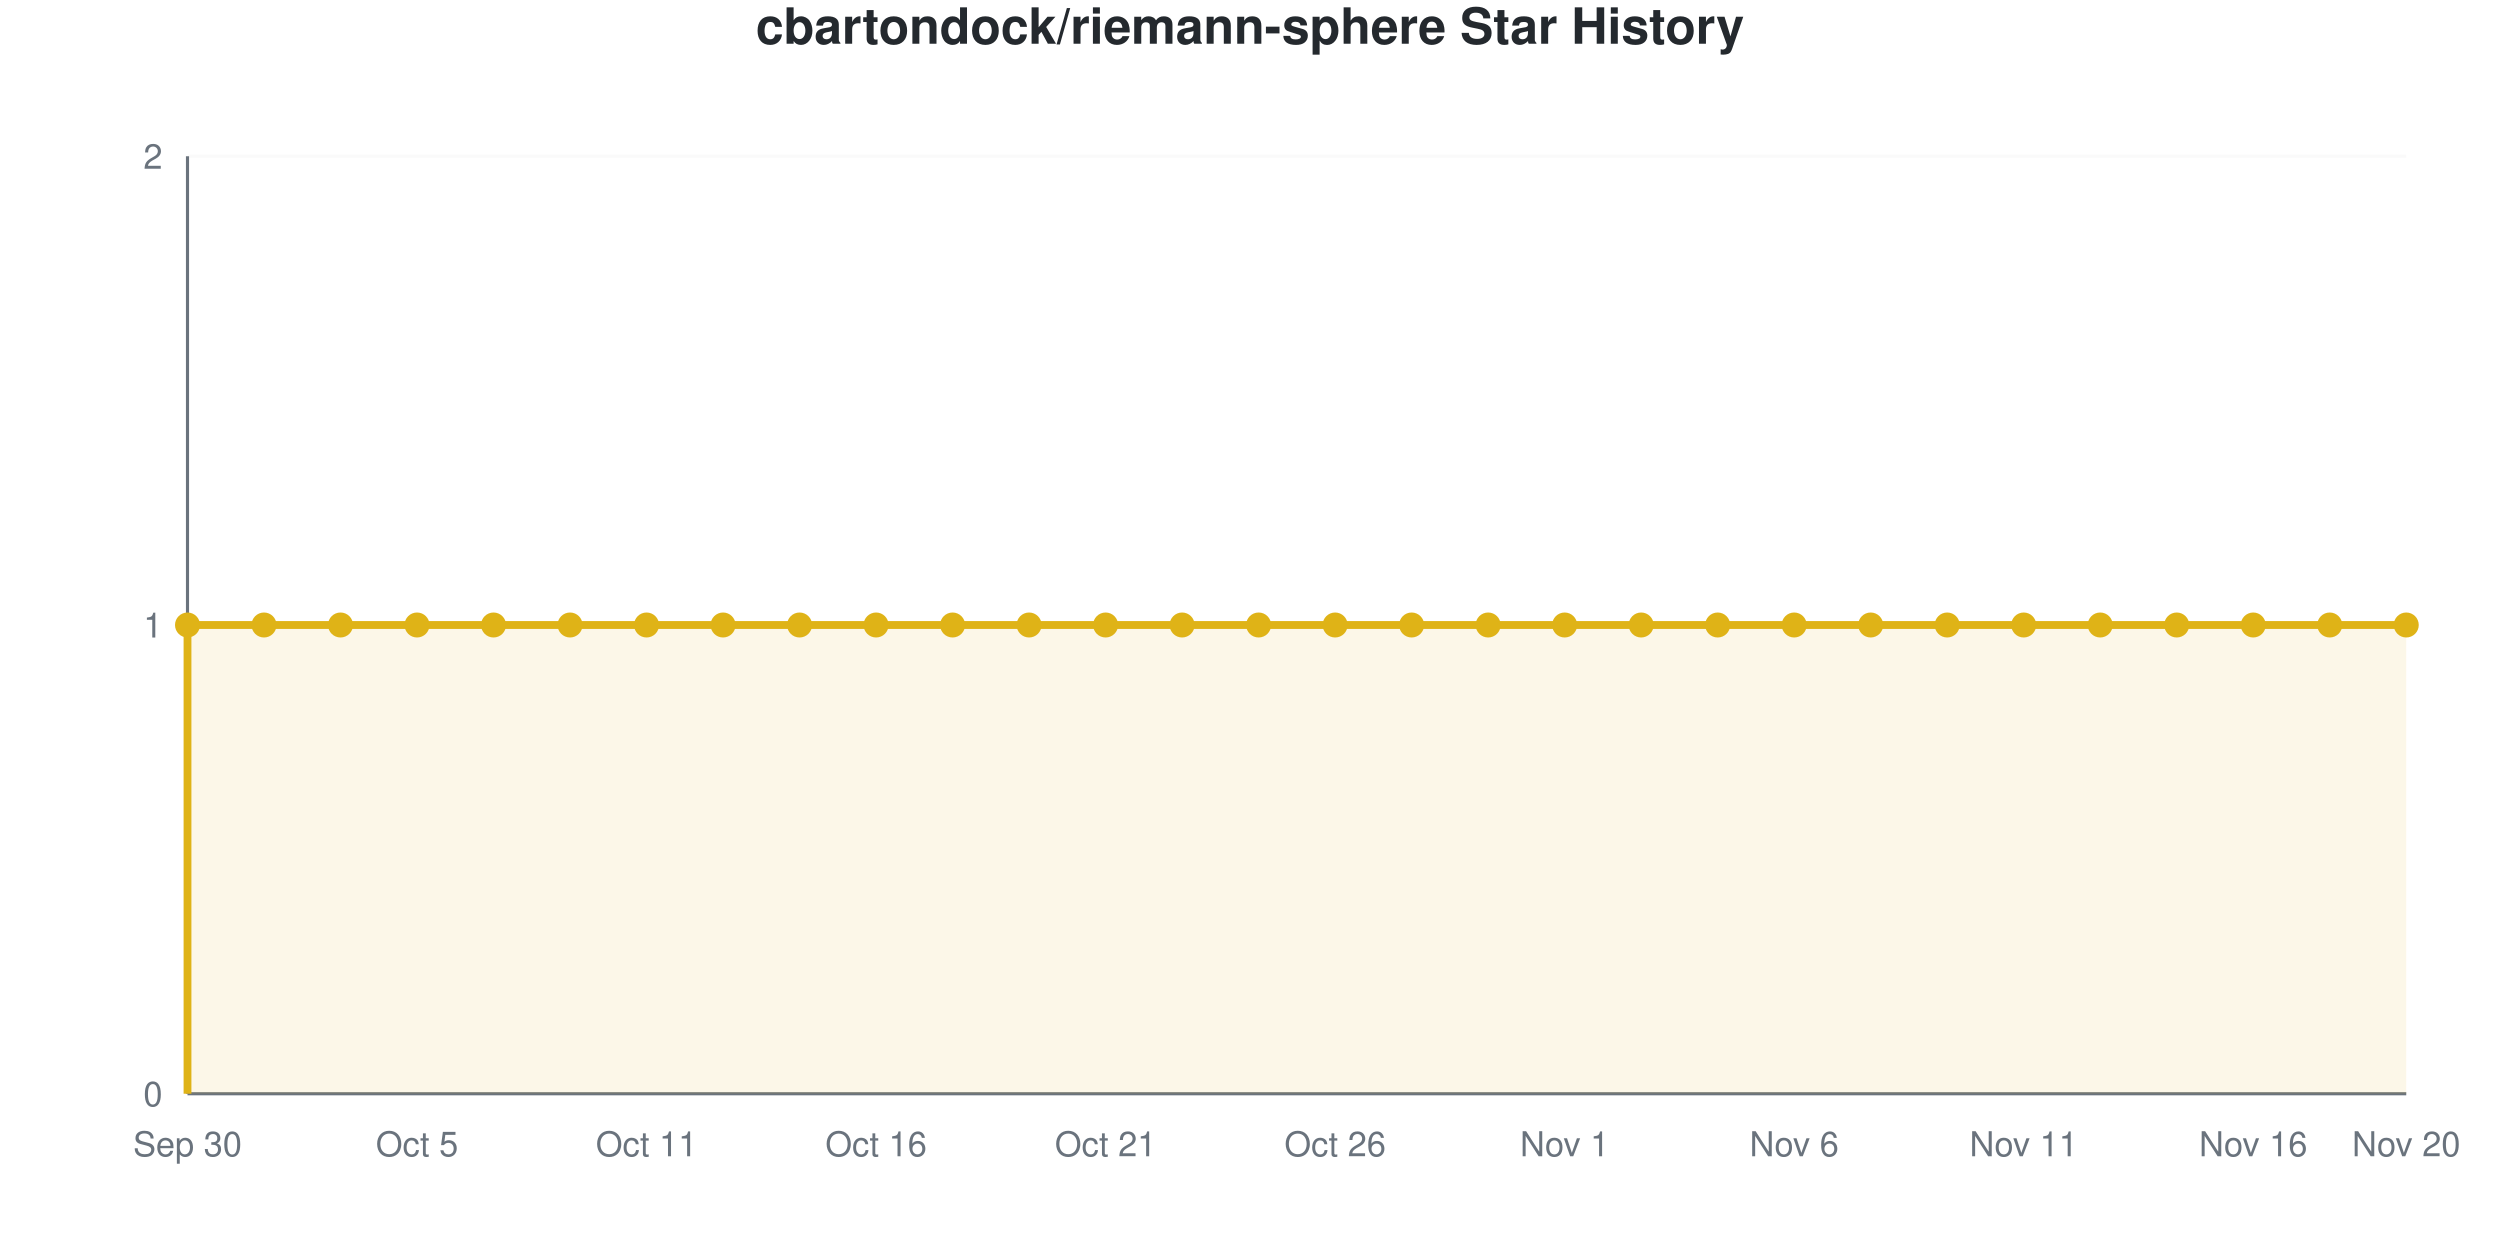
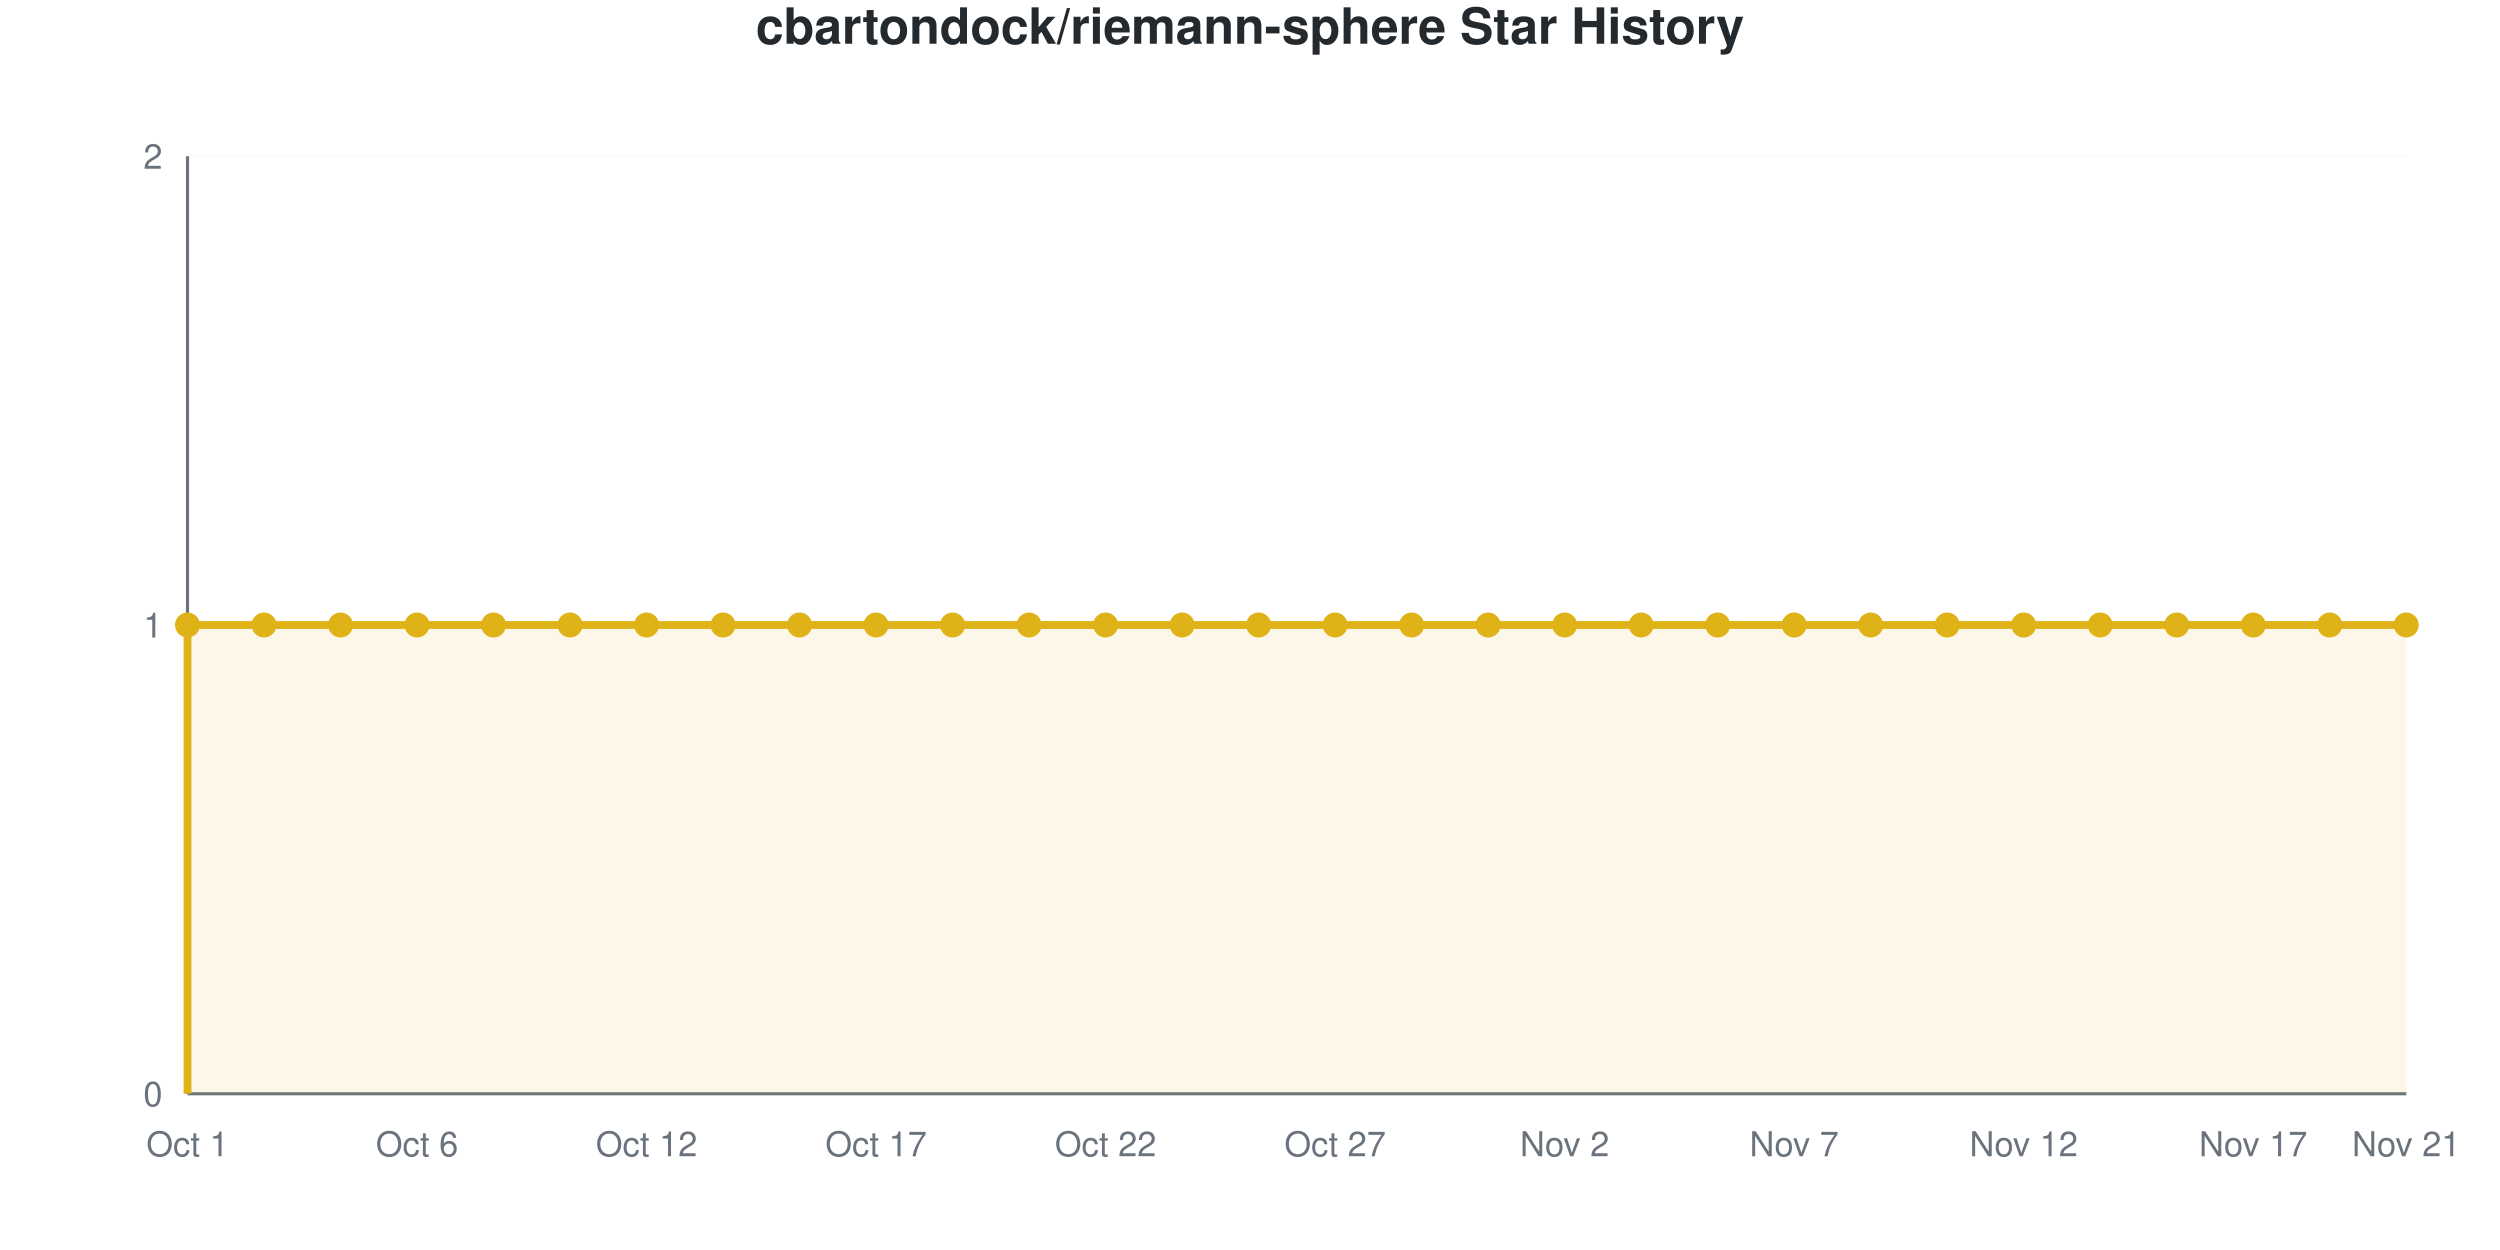
<svg xmlns="http://www.w3.org/2000/svg" viewBox="0 0 800 400" width="800" height="400" role="img">
  <style>
    @media (prefers-reduced-motion: no-preference) {
      @keyframes drawLine {
        to { stroke-dashoffset: 0; }
      }
      @keyframes fadeInPoint {
        0% { opacity: 0; }
        100% { opacity: 1; }
      }
      .data-line-0 {
        stroke-dasharray: 1290;
        stroke-dashoffset: 1290;
        animation: drawLine 2s ease-out forwards;
      }
      .data-point {
        opacity: 0;
        animation: fadeInPoint 0.5s ease-out forwards;
      }
    }
    .chart-bg { fill: #fff; }
    .chart-text { fill: #24292e; }
    .chart-muted { fill: #6a737d; }
    .chart-grid { stroke: #eee; }
    .chart-axis { stroke: #6a737d; }
    @media (prefers-color-scheme: dark) {
      .chart-bg { fill: #0d1117; }
      .chart-text { fill: #e6edf3; }
      .chart-muted { fill: #8b949e; }
      .chart-grid { stroke: #21262d; }
      .chart-axis { stroke: #8b949e; }
    }
  </style>
  <rect width="800" height="400" class="chart-bg" />
  <text x="400" y="14" text-anchor="middle" class="chart-text" font-size="16" font-weight="bold" font-family="-apple-system, BlinkMacSystemFont, 'Segoe UI', Helvetica, Arial, sans-serif">cbartondock/riemann-sphere Star History</text>
  <g class="grid">
    <line x1="60" y1="350" x2="770" y2="350" class="chart-grid" stroke-opacity="0.3" />
    <text x="52" y="354" text-anchor="end" class="chart-muted" font-size="11" font-family="-apple-system, BlinkMacSystemFont, 'Segoe UI', Helvetica, Arial, sans-serif">0</text>
    <line x1="60" y1="200" x2="770" y2="200" class="chart-grid" stroke-opacity="0.3" />
    <text x="52" y="204" text-anchor="end" class="chart-muted" font-size="11" font-family="-apple-system, BlinkMacSystemFont, 'Segoe UI', Helvetica, Arial, sans-serif">1</text>
    <line x1="60" y1="50" x2="770" y2="50" class="chart-grid" stroke-opacity="0.3" />
    <text x="52" y="54" text-anchor="end" class="chart-muted" font-size="11" font-family="-apple-system, BlinkMacSystemFont, 'Segoe UI', Helvetica, Arial, sans-serif">2</text>
  </g>
  <g class="milestones">
    
  </g>
  <g class="x-axis">
-     <text x="60" y="370" text-anchor="middle" class="chart-muted" font-size="11" font-family="-apple-system, BlinkMacSystemFont, 'Segoe UI', Helvetica, Arial, sans-serif">Sep 30</text>
-     <text x="133.448" y="370" text-anchor="middle" class="chart-muted" font-size="11" font-family="-apple-system, BlinkMacSystemFont, 'Segoe UI', Helvetica, Arial, sans-serif">Oct 5</text>
-     <text x="206.897" y="370" text-anchor="middle" class="chart-muted" font-size="11" font-family="-apple-system, BlinkMacSystemFont, 'Segoe UI', Helvetica, Arial, sans-serif">Oct 11</text>
-     <text x="280.345" y="370" text-anchor="middle" class="chart-muted" font-size="11" font-family="-apple-system, BlinkMacSystemFont, 'Segoe UI', Helvetica, Arial, sans-serif">Oct 16</text>
-     <text x="353.793" y="370" text-anchor="middle" class="chart-muted" font-size="11" font-family="-apple-system, BlinkMacSystemFont, 'Segoe UI', Helvetica, Arial, sans-serif">Oct 21</text>
-     <text x="427.241" y="370" text-anchor="middle" class="chart-muted" font-size="11" font-family="-apple-system, BlinkMacSystemFont, 'Segoe UI', Helvetica, Arial, sans-serif">Oct 26</text>
-     <text x="500.69" y="370" text-anchor="middle" class="chart-muted" font-size="11" font-family="-apple-system, BlinkMacSystemFont, 'Segoe UI', Helvetica, Arial, sans-serif">Nov 1</text>
-     <text x="574.138" y="370" text-anchor="middle" class="chart-muted" font-size="11" font-family="-apple-system, BlinkMacSystemFont, 'Segoe UI', Helvetica, Arial, sans-serif">Nov 6</text>
-     <text x="647.586" y="370" text-anchor="middle" class="chart-muted" font-size="11" font-family="-apple-system, BlinkMacSystemFont, 'Segoe UI', Helvetica, Arial, sans-serif">Nov 11</text>
-     <text x="721.034" y="370" text-anchor="middle" class="chart-muted" font-size="11" font-family="-apple-system, BlinkMacSystemFont, 'Segoe UI', Helvetica, Arial, sans-serif">Nov 16</text>
-     <text x="770" y="370" text-anchor="middle" class="chart-muted" font-size="11" font-family="-apple-system, BlinkMacSystemFont, 'Segoe UI', Helvetica, Arial, sans-serif">Nov 20</text>
+     <text x="60" y="370" text-anchor="middle" class="chart-muted" font-size="11" font-family="-apple-system, BlinkMacSystemFont, 'Segoe UI', Helvetica, Arial, sans-serif">Oct 1</text>
+     <text x="133.448" y="370" text-anchor="middle" class="chart-muted" font-size="11" font-family="-apple-system, BlinkMacSystemFont, 'Segoe UI', Helvetica, Arial, sans-serif">Oct 6</text>
+     <text x="206.897" y="370" text-anchor="middle" class="chart-muted" font-size="11" font-family="-apple-system, BlinkMacSystemFont, 'Segoe UI', Helvetica, Arial, sans-serif">Oct 12</text>
+     <text x="280.345" y="370" text-anchor="middle" class="chart-muted" font-size="11" font-family="-apple-system, BlinkMacSystemFont, 'Segoe UI', Helvetica, Arial, sans-serif">Oct 17</text>
+     <text x="353.793" y="370" text-anchor="middle" class="chart-muted" font-size="11" font-family="-apple-system, BlinkMacSystemFont, 'Segoe UI', Helvetica, Arial, sans-serif">Oct 22</text>
+     <text x="427.241" y="370" text-anchor="middle" class="chart-muted" font-size="11" font-family="-apple-system, BlinkMacSystemFont, 'Segoe UI', Helvetica, Arial, sans-serif">Oct 27</text>
+     <text x="500.69" y="370" text-anchor="middle" class="chart-muted" font-size="11" font-family="-apple-system, BlinkMacSystemFont, 'Segoe UI', Helvetica, Arial, sans-serif">Nov 2</text>
+     <text x="574.138" y="370" text-anchor="middle" class="chart-muted" font-size="11" font-family="-apple-system, BlinkMacSystemFont, 'Segoe UI', Helvetica, Arial, sans-serif">Nov 7</text>
+     <text x="647.586" y="370" text-anchor="middle" class="chart-muted" font-size="11" font-family="-apple-system, BlinkMacSystemFont, 'Segoe UI', Helvetica, Arial, sans-serif">Nov 12</text>
+     <text x="721.034" y="370" text-anchor="middle" class="chart-muted" font-size="11" font-family="-apple-system, BlinkMacSystemFont, 'Segoe UI', Helvetica, Arial, sans-serif">Nov 17</text>
+     <text x="770" y="370" text-anchor="middle" class="chart-muted" font-size="11" font-family="-apple-system, BlinkMacSystemFont, 'Segoe UI', Helvetica, Arial, sans-serif">Nov 21</text>
  </g>
  <line x1="60" y1="50" x2="60" y2="350" class="chart-axis" stroke-width="1" />
  <line x1="60" y1="350" x2="770" y2="350" class="chart-axis" stroke-width="1" />
  <path d="M60,350 L60,200 C68.161,200 76.322,200 84.483,200 C92.644,200 100.805,200 108.966,200 C117.126,200 125.287,200 133.448,200 C141.609,200 149.77,200 157.931,200 C166.092,200 174.253,200 182.414,200 C190.575,200 198.736,200 206.897,200 C215.057,200 223.218,200 231.379,200 C239.54,200 247.701,200 255.862,200 C264.023,200 272.184,200 280.345,200 C288.506,200 296.667,200 304.828,200 C312.989,200 321.149,200 329.31,200 C337.471,200 345.632,200 353.793,200 C361.954,200 370.115,200 378.276,200 C386.437,200 394.598,200 402.759,200 C410.92,200 419.08,200 427.241,200 C435.402,200 443.563,200 451.724,200 C459.885,200 468.046,200 476.207,200 C484.368,200 492.529,200 500.69,200 C508.851,200 517.011,200 525.172,200 C533.333,200 541.494,200 549.655,200 C557.816,200 565.977,200 574.138,200 C582.299,200 590.46,200 598.621,200 C606.782,200 614.943,200 623.103,200 C631.264,200 639.425,200 647.586,200 C655.747,200 663.908,200 672.069,200 C680.23,200 688.391,200 696.552,200 C704.713,200 712.874,200 721.034,200 C729.195,200 737.356,200 745.517,200 C753.678,200 761.839,200 770,200 L770,350 L60,350 Z" fill="#dfb317" fill-opacity="0.1" />
  <path d="M60,350 L60,200 C68.161,200 76.322,200 84.483,200 C92.644,200 100.805,200 108.966,200 C117.126,200 125.287,200 133.448,200 C141.609,200 149.77,200 157.931,200 C166.092,200 174.253,200 182.414,200 C190.575,200 198.736,200 206.897,200 C215.057,200 223.218,200 231.379,200 C239.54,200 247.701,200 255.862,200 C264.023,200 272.184,200 280.345,200 C288.506,200 296.667,200 304.828,200 C312.989,200 321.149,200 329.31,200 C337.471,200 345.632,200 353.793,200 C361.954,200 370.115,200 378.276,200 C386.437,200 394.598,200 402.759,200 C410.92,200 419.08,200 427.241,200 C435.402,200 443.563,200 451.724,200 C459.885,200 468.046,200 476.207,200 C484.368,200 492.529,200 500.69,200 C508.851,200 517.011,200 525.172,200 C533.333,200 541.494,200 549.655,200 C557.816,200 565.977,200 574.138,200 C582.299,200 590.46,200 598.621,200 C606.782,200 614.943,200 623.103,200 C631.264,200 639.425,200 647.586,200 C655.747,200 663.908,200 672.069,200 C680.23,200 688.391,200 696.552,200 C704.713,200 712.874,200 721.034,200 C729.195,200 737.356,200 745.517,200 C753.678,200 761.839,200 770,200" fill="none" stroke="#dfb317" stroke-width="2.5" class="data-line-0" />
  <g class="points">
    <circle cx="60" cy="200" r="4" fill="#dfb317" class="data-point" style="animation-delay: 1.50s" />
    <circle cx="84.483" cy="200" r="4" fill="#dfb317" class="data-point" style="animation-delay: 1.55s" />
    <circle cx="108.966" cy="200" r="4" fill="#dfb317" class="data-point" style="animation-delay: 1.60s" />
    <circle cx="133.448" cy="200" r="4" fill="#dfb317" class="data-point" style="animation-delay: 1.65s" />
    <circle cx="157.931" cy="200" r="4" fill="#dfb317" class="data-point" style="animation-delay: 1.70s" />
    <circle cx="182.414" cy="200" r="4" fill="#dfb317" class="data-point" style="animation-delay: 1.75s" />
    <circle cx="206.897" cy="200" r="4" fill="#dfb317" class="data-point" style="animation-delay: 1.80s" />
    <circle cx="231.379" cy="200" r="4" fill="#dfb317" class="data-point" style="animation-delay: 1.85s" />
    <circle cx="255.862" cy="200" r="4" fill="#dfb317" class="data-point" style="animation-delay: 1.90s" />
    <circle cx="280.345" cy="200" r="4" fill="#dfb317" class="data-point" style="animation-delay: 1.95s" />
    <circle cx="304.828" cy="200" r="4" fill="#dfb317" class="data-point" style="animation-delay: 2.00s" />
    <circle cx="329.31" cy="200" r="4" fill="#dfb317" class="data-point" style="animation-delay: 2.05s" />
    <circle cx="353.793" cy="200" r="4" fill="#dfb317" class="data-point" style="animation-delay: 2.10s" />
    <circle cx="378.276" cy="200" r="4" fill="#dfb317" class="data-point" style="animation-delay: 2.15s" />
    <circle cx="402.759" cy="200" r="4" fill="#dfb317" class="data-point" style="animation-delay: 2.20s" />
    <circle cx="427.241" cy="200" r="4" fill="#dfb317" class="data-point" style="animation-delay: 2.25s" />
    <circle cx="451.724" cy="200" r="4" fill="#dfb317" class="data-point" style="animation-delay: 2.30s" />
    <circle cx="476.207" cy="200" r="4" fill="#dfb317" class="data-point" style="animation-delay: 2.35s" />
    <circle cx="500.69" cy="200" r="4" fill="#dfb317" class="data-point" style="animation-delay: 2.40s" />
    <circle cx="525.172" cy="200" r="4" fill="#dfb317" class="data-point" style="animation-delay: 2.45s" />
    <circle cx="549.655" cy="200" r="4" fill="#dfb317" class="data-point" style="animation-delay: 2.50s" />
    <circle cx="574.138" cy="200" r="4" fill="#dfb317" class="data-point" style="animation-delay: 2.55s" />
    <circle cx="598.621" cy="200" r="4" fill="#dfb317" class="data-point" style="animation-delay: 2.60s" />
    <circle cx="623.103" cy="200" r="4" fill="#dfb317" class="data-point" style="animation-delay: 2.65s" />
    <circle cx="647.586" cy="200" r="4" fill="#dfb317" class="data-point" style="animation-delay: 2.70s" />
    <circle cx="672.069" cy="200" r="4" fill="#dfb317" class="data-point" style="animation-delay: 2.75s" />
    <circle cx="696.552" cy="200" r="4" fill="#dfb317" class="data-point" style="animation-delay: 2.80s" />
    <circle cx="721.034" cy="200" r="4" fill="#dfb317" class="data-point" style="animation-delay: 2.85s" />
    <circle cx="745.517" cy="200" r="4" fill="#dfb317" class="data-point" style="animation-delay: 2.90s" />
    <circle cx="770" cy="200" r="4" fill="#dfb317" class="data-point" style="animation-delay: 2.95s" />
  </g>
</svg>
